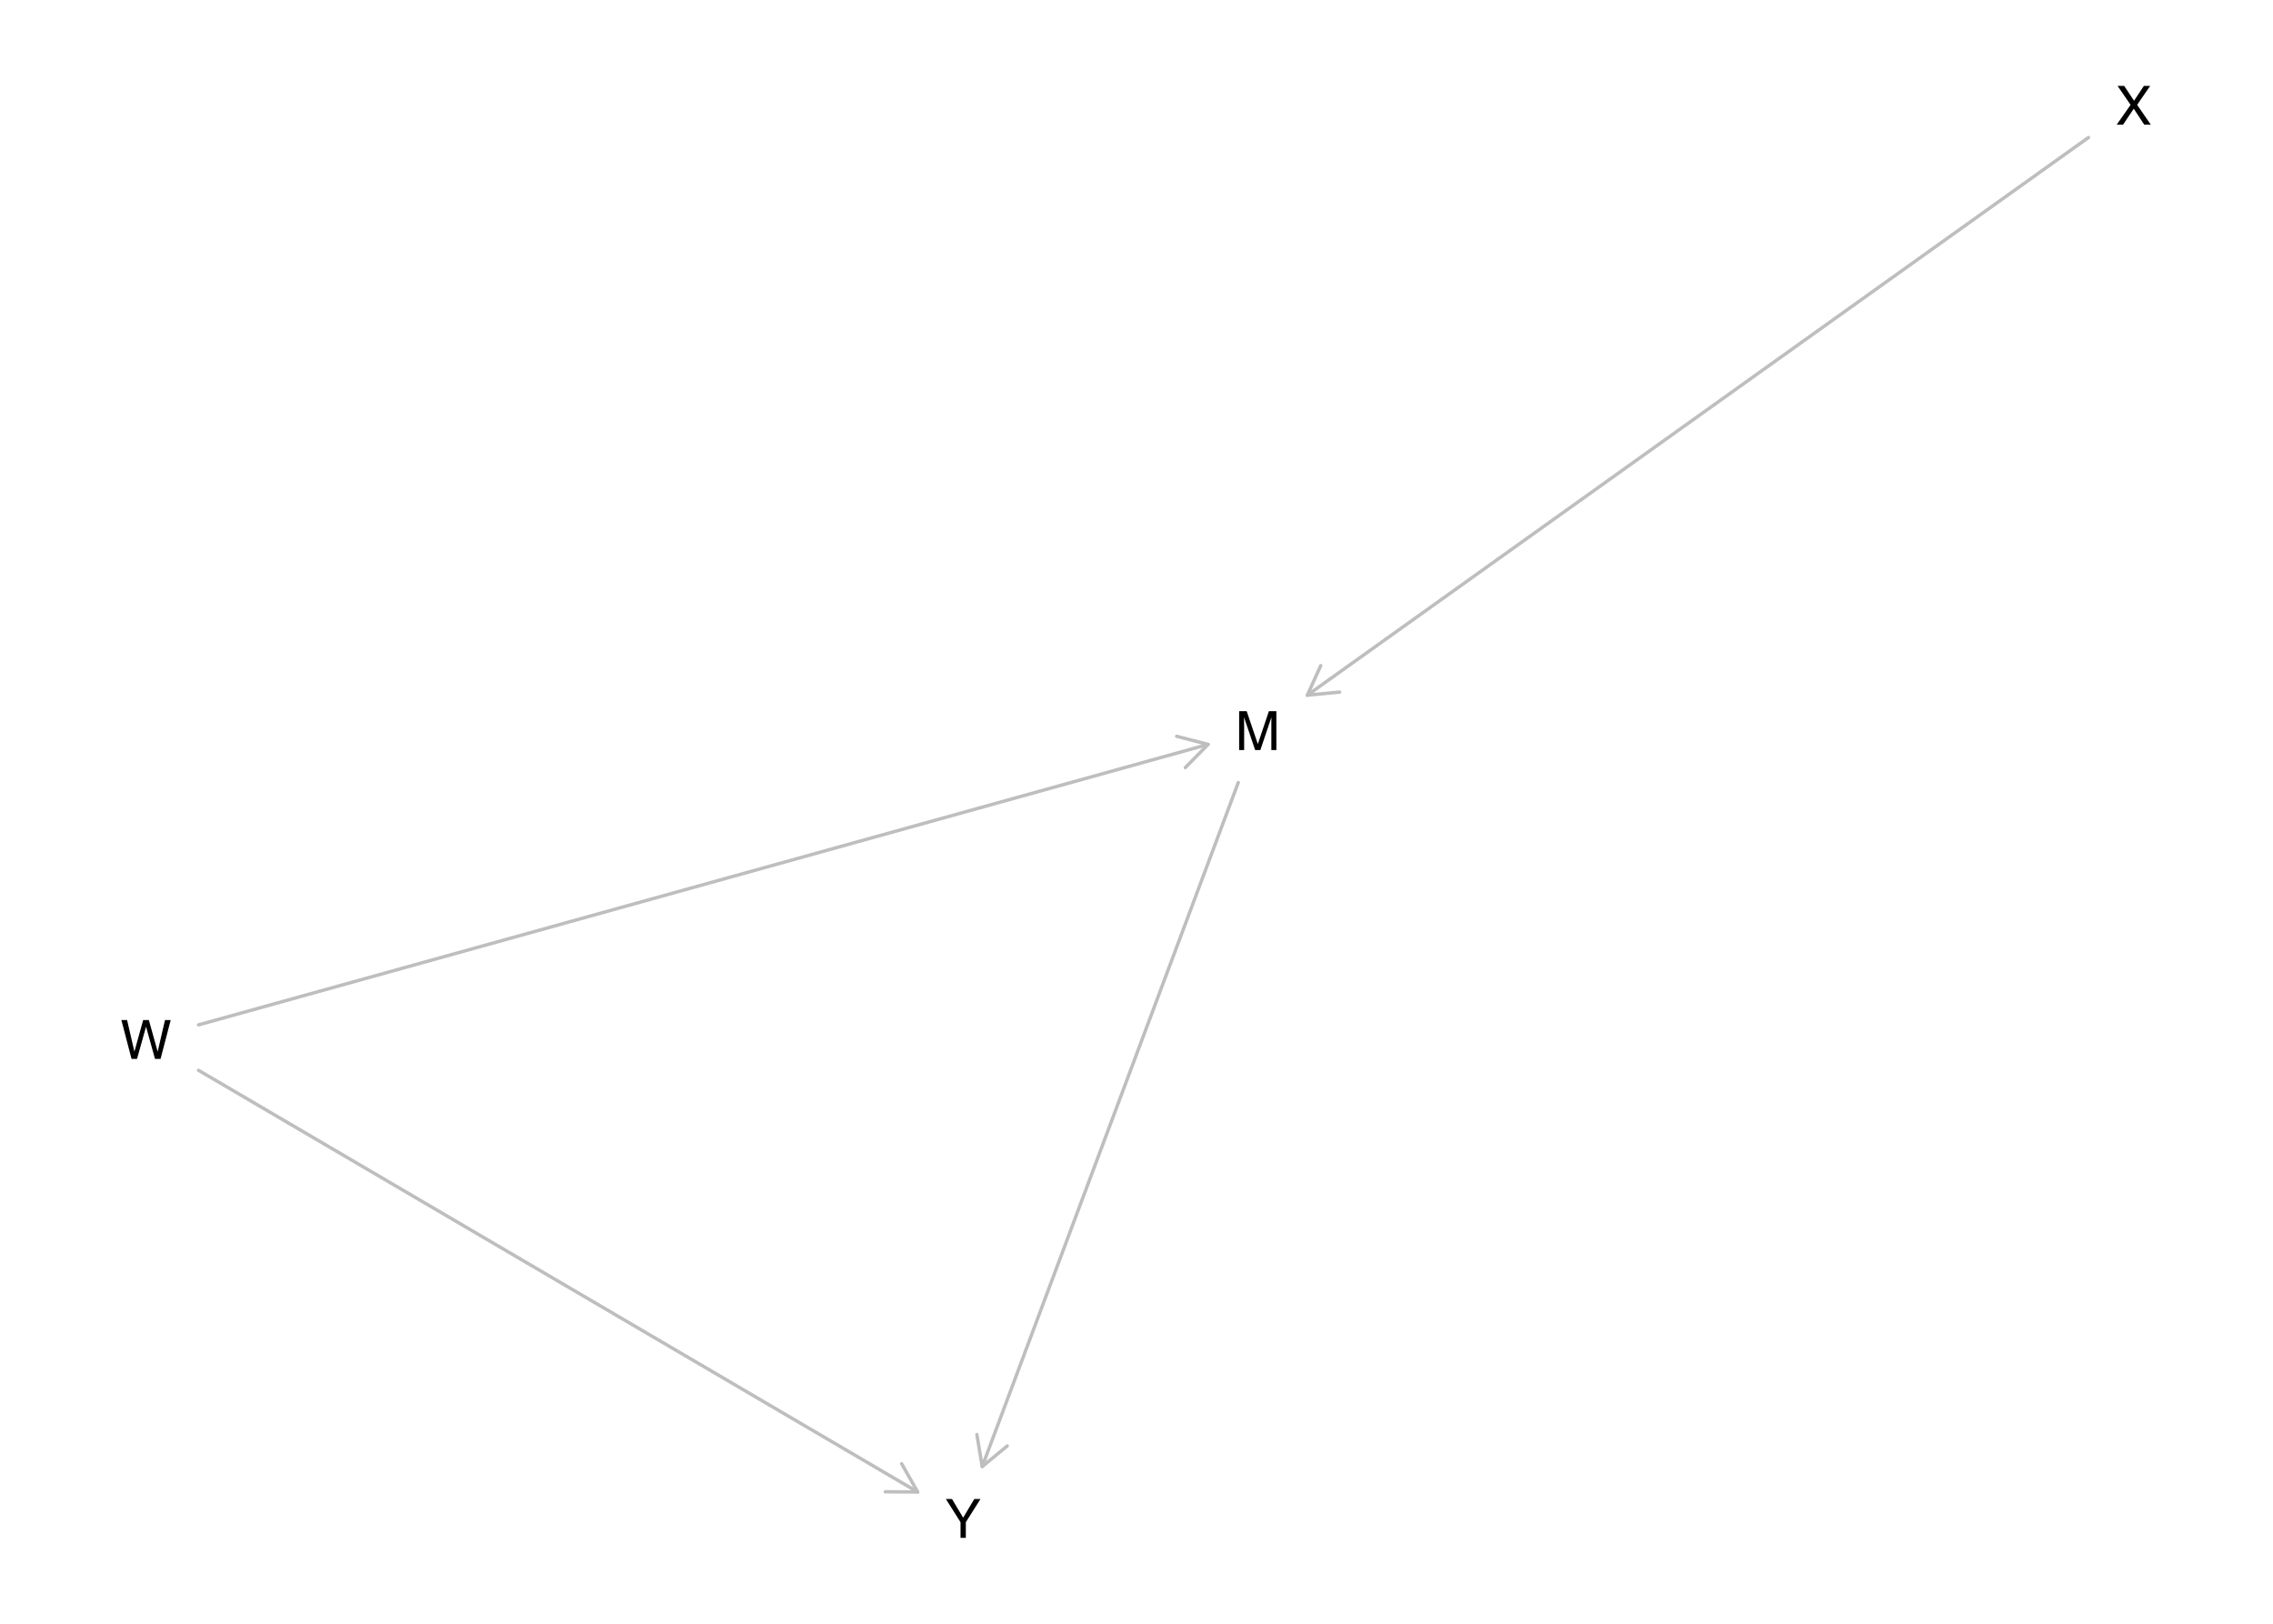
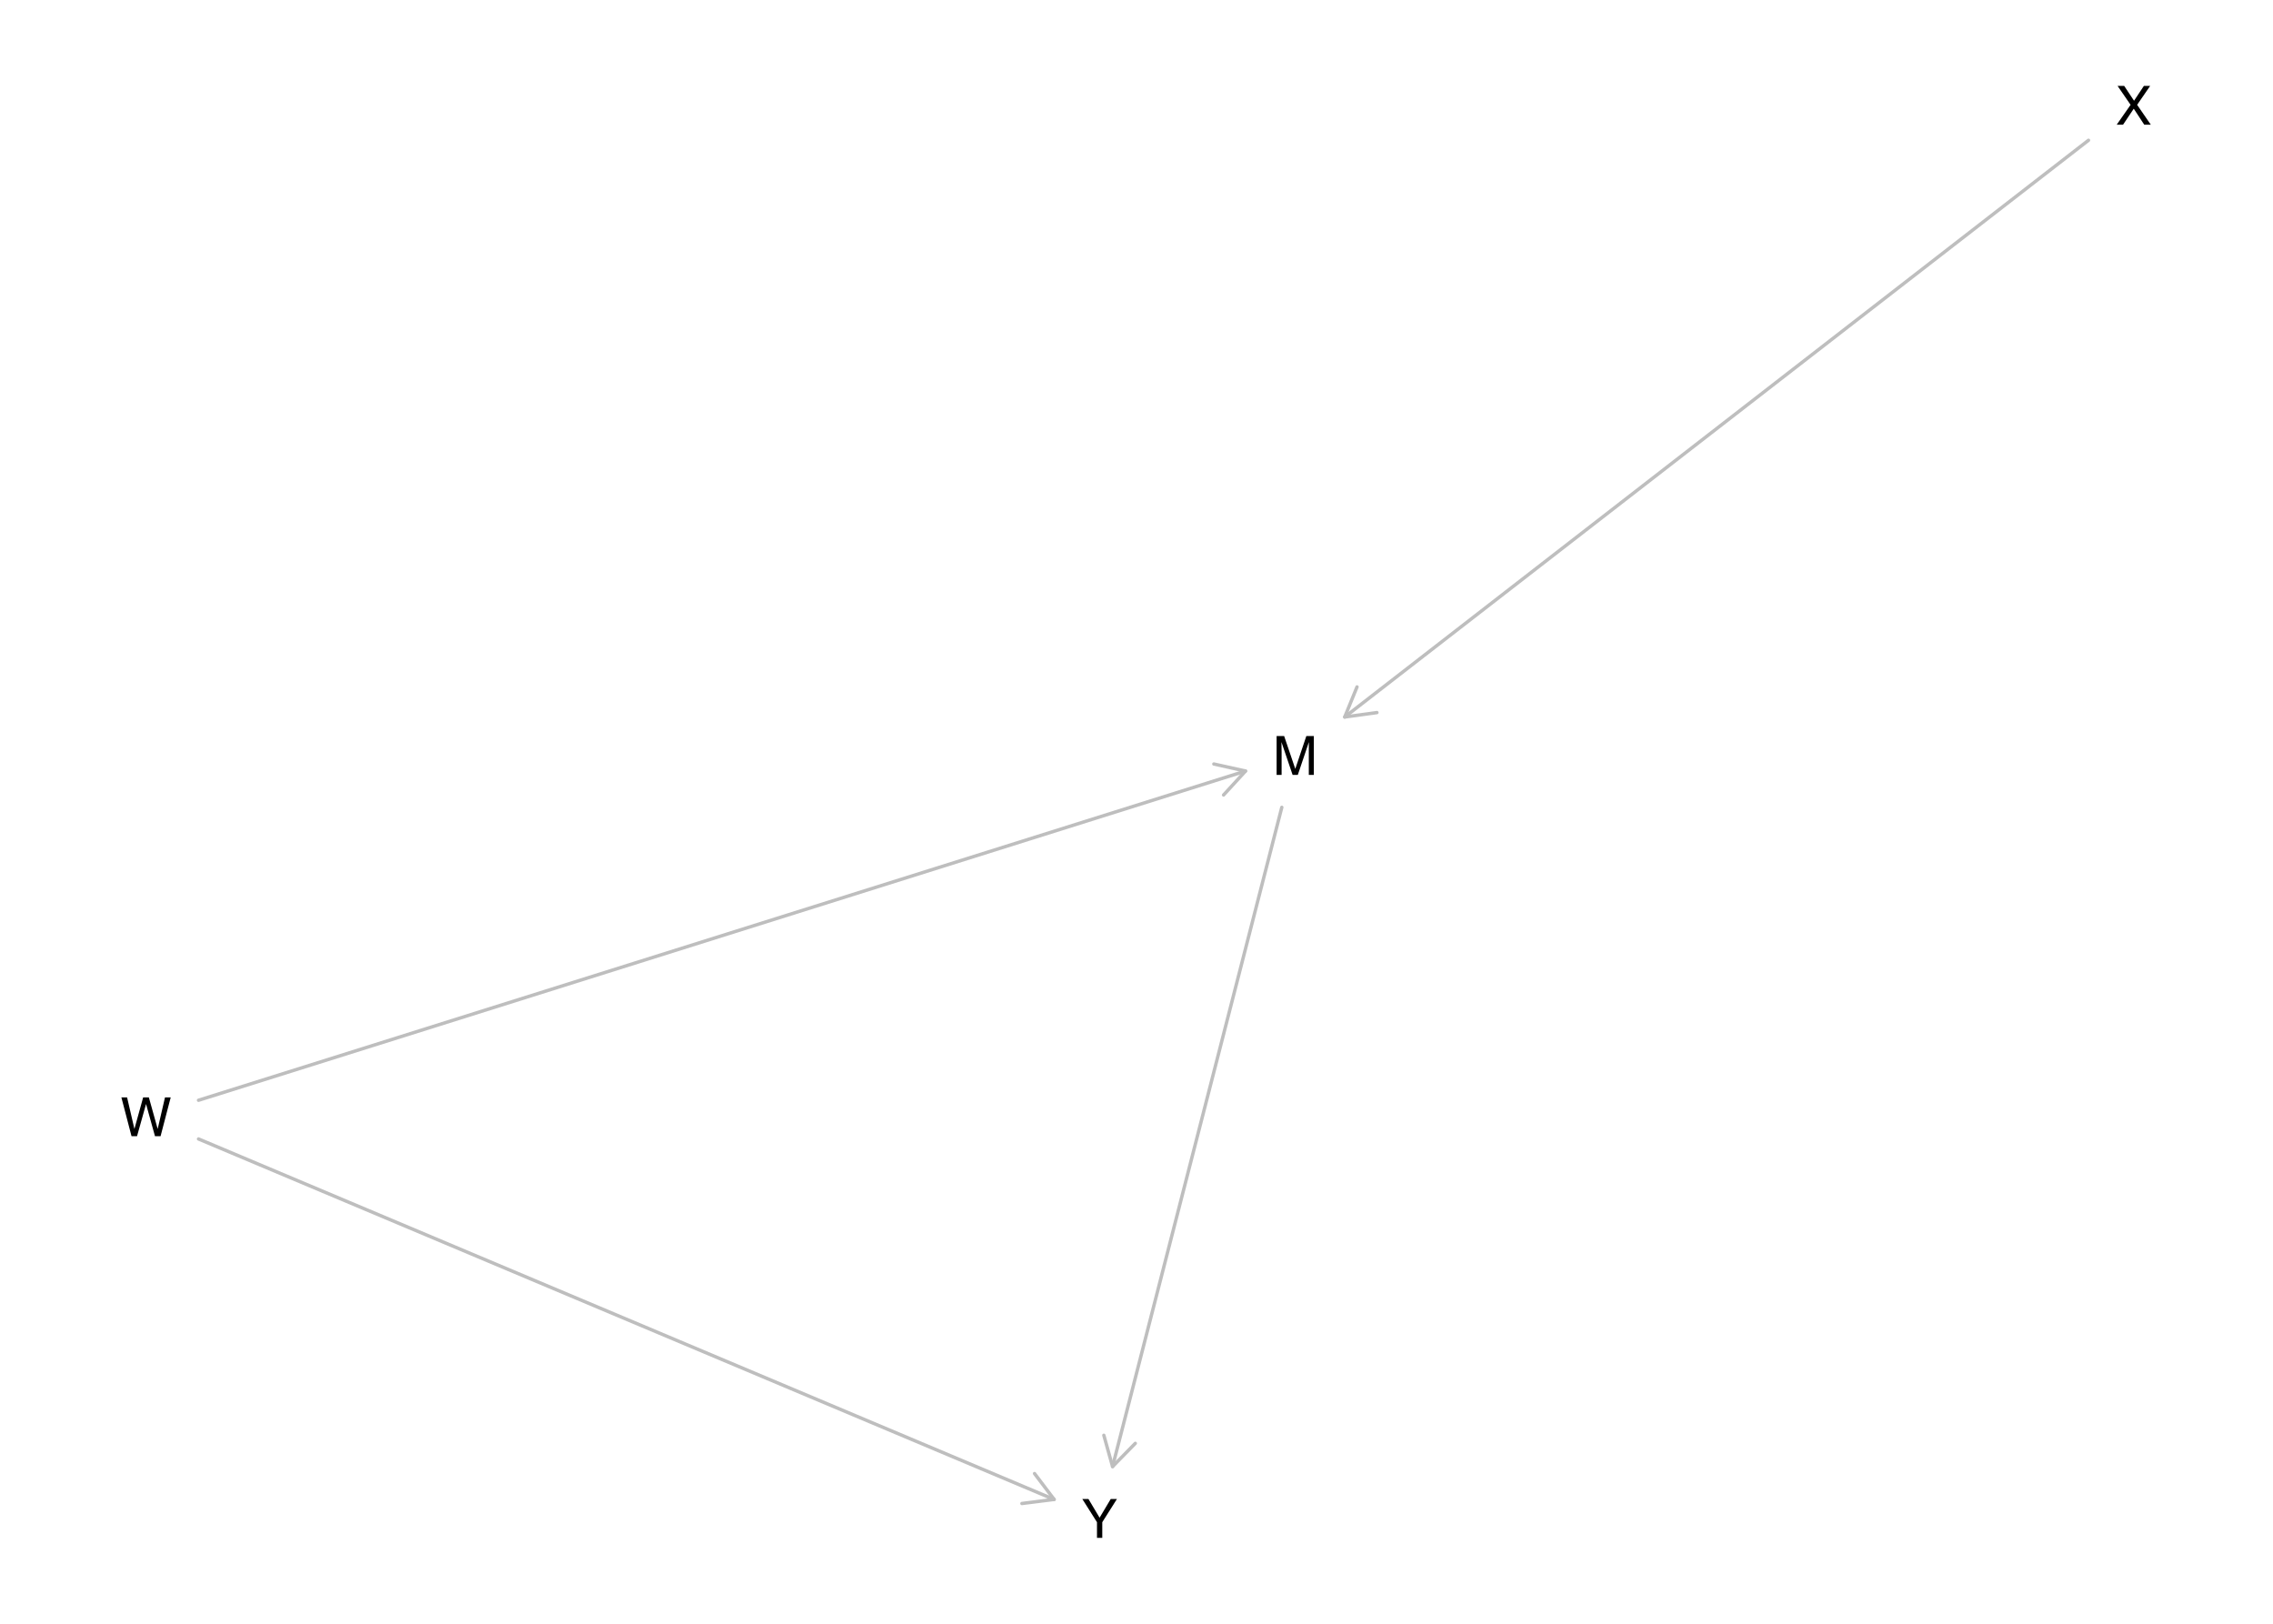
<svg xmlns="http://www.w3.org/2000/svg" xmlns:xlink="http://www.w3.org/1999/xlink" width="504pt" height="360pt" viewBox="0 0 504 360" version="1.1">
  <defs>
    <g>
      <symbol overflow="visible" id="glyph0-0">
        <path style="stroke:none;" d="M 0.391 0 L 0.391 -8.609 L 7.219 -8.609 L 7.219 0 Z M 6.141 -1.078 L 6.141 -7.531 L 1.469 -7.531 L 1.469 -1.078 Z M 6.141 -1.078 " />
      </symbol>
      <symbol overflow="visible" id="glyph0-1">
        <path style="stroke:none;" d="M 0.891 -8.609 L 2.562 -8.609 L 5.031 -1.328 L 7.484 -8.609 L 9.141 -8.609 L 9.141 0 L 8.031 0 L 8.031 -5.078 C 8.031 -5.254 8.031 -5.547 8.031 -5.953 C 8.039 -6.359 8.047 -6.797 8.047 -7.266 L 5.594 0 L 4.438 0 L 1.969 -7.266 L 1.969 -7 C 1.969 -6.789 1.973 -6.469 1.984 -6.031 C 1.992 -5.602 2 -5.285 2 -5.078 L 2 0 L 0.891 0 Z M 0.891 -8.609 " />
      </symbol>
      <symbol overflow="visible" id="glyph0-2">
        <path style="stroke:none;" d="M 1.484 -8.609 L 3.109 -1.609 L 5.047 -8.609 L 6.312 -8.609 L 8.266 -1.609 L 9.891 -8.609 L 11.156 -8.609 L 8.906 0 L 7.672 0 L 5.688 -7.141 L 3.688 0 L 2.469 0 L 0.219 -8.609 Z M 1.484 -8.609 " />
      </symbol>
      <symbol overflow="visible" id="glyph0-3">
        <path style="stroke:none;" d="M 1.656 0 L 0.25 0 L 3.328 -4.406 L 0.438 -8.609 L 1.906 -8.609 L 4.094 -5.312 L 6.281 -8.609 L 7.672 -8.609 L 4.781 -4.406 L 7.812 0 L 6.359 0 L 4.031 -3.547 Z M 1.656 0 " />
      </symbol>
      <symbol overflow="visible" id="glyph0-4">
        <path style="stroke:none;" d="M 0.25 -8.609 L 1.609 -8.609 L 4.078 -4.469 L 6.547 -8.609 L 7.922 -8.609 L 4.672 -3.469 L 4.672 0 L 3.5 0 L 3.5 -3.469 Z M 4.094 -8.609 Z M 4.094 -8.609 " />
      </symbol>
    </g>
  </defs>
  <g id="surface1475">
    <rect x="0" y="0" width="504" height="360" style="fill:rgb(100%,100%,100%);fill-opacity:1;stroke:none;" />
-     <path style="fill:none;stroke-width:0.75;stroke-linecap:round;stroke-linejoin:round;stroke:rgb(74.51%,74.51%,74.51%);stroke-opacity:1;stroke-miterlimit:10;" d="M 274.566 173.492 L 217.793 325.152 " />
-     <path style="fill:none;stroke-width:0.75;stroke-linecap:round;stroke-linejoin:round;stroke:rgb(74.51%,74.51%,74.51%);stroke-opacity:1;stroke-miterlimit:10;" d="M 216.605 318.051 L 217.793 325.152 L 223.348 320.574 " />
-     <path style="fill:none;stroke-width:0.75;stroke-linecap:round;stroke-linejoin:round;stroke:rgb(74.51%,74.51%,74.51%);stroke-opacity:1;stroke-miterlimit:10;" d="M 44.023 227.223 L 267.875 165.043 " />
-     <path style="fill:none;stroke-width:0.75;stroke-linecap:round;stroke-linejoin:round;stroke:rgb(74.51%,74.51%,74.51%);stroke-opacity:1;stroke-miterlimit:10;" d="M 262.828 170.18 L 267.875 165.043 L 260.902 163.242 " />
-     <path style="fill:none;stroke-width:0.75;stroke-linecap:round;stroke-linejoin:round;stroke:rgb(74.51%,74.51%,74.51%);stroke-opacity:1;stroke-miterlimit:10;" d="M 44.023 237.301 L 203.484 330.789 " />
-     <path style="fill:none;stroke-width:0.75;stroke-linecap:round;stroke-linejoin:round;stroke:rgb(74.51%,74.51%,74.51%);stroke-opacity:1;stroke-miterlimit:10;" d="M 196.285 330.742 L 203.484 330.789 L 199.926 324.531 " />
-     <path style="fill:none;stroke-width:0.75;stroke-linecap:round;stroke-linejoin:round;stroke:rgb(74.51%,74.51%,74.51%);stroke-opacity:1;stroke-miterlimit:10;" d="M 463.09 30.484 L 289.871 154.137 " />
-     <path style="fill:none;stroke-width:0.75;stroke-linecap:round;stroke-linejoin:round;stroke:rgb(74.51%,74.51%,74.51%);stroke-opacity:1;stroke-miterlimit:10;" d="M 292.852 147.582 L 289.871 154.137 L 297.035 153.445 " />
+     <path style="fill:none;stroke-width:0.75;stroke-linecap:round;stroke-linejoin:round;stroke:rgb(74.51%,74.51%,74.51%);stroke-opacity:1;stroke-miterlimit:10;" d="M 284.219 178.996 L 246.695 325.152 " />
+     <path style="fill:none;stroke-width:0.75;stroke-linecap:round;stroke-linejoin:round;stroke:rgb(74.51%,74.51%,74.51%);stroke-opacity:1;stroke-miterlimit:10;" d="M 244.758 318.215 L 246.695 325.152 L 251.73 320.008 " />
+     <path style="fill:none;stroke-width:0.75;stroke-linecap:round;stroke-linejoin:round;stroke:rgb(74.51%,74.51%,74.51%);stroke-opacity:1;stroke-miterlimit:10;" d="M 44.023 243.938 L 276.176 170.949 " />
+     <path style="fill:none;stroke-width:0.75;stroke-linecap:round;stroke-linejoin:round;stroke:rgb(74.51%,74.51%,74.51%);stroke-opacity:1;stroke-miterlimit:10;" d="M 271.309 176.254 L 276.176 170.949 L 269.148 169.387 " />
+     <path style="fill:none;stroke-width:0.75;stroke-linecap:round;stroke-linejoin:round;stroke:rgb(74.51%,74.51%,74.51%);stroke-opacity:1;stroke-miterlimit:10;" d="M 44.023 252.52 L 233.738 332.441 " />
+     <path style="fill:none;stroke-width:0.75;stroke-linecap:round;stroke-linejoin:round;stroke:rgb(74.51%,74.51%,74.51%);stroke-opacity:1;stroke-miterlimit:10;" d="M 226.594 333.34 L 233.738 332.441 L 229.391 326.703 " />
+     <path style="fill:none;stroke-width:0.75;stroke-linecap:round;stroke-linejoin:round;stroke:rgb(74.51%,74.51%,74.51%);stroke-opacity:1;stroke-miterlimit:10;" d="M 463.09 31.102 L 298.172 158.965 " />
+     <path style="fill:none;stroke-width:0.75;stroke-linecap:round;stroke-linejoin:round;stroke:rgb(74.51%,74.51%,74.51%);stroke-opacity:1;stroke-miterlimit:10;" d="M 300.895 152.297 L 298.172 158.965 L 305.305 157.988 " />
    <g style="fill:rgb(0%,0%,0%);fill-opacity:1;">
-       <use xlink:href="#glyph0-1" x="273.871" y="166.289" />
+       <use xlink:href="#glyph0-1" x="282.176" y="171.797" />
    </g>
    <g style="fill:rgb(0%,0%,0%);fill-opacity:1;">
-       <use xlink:href="#glyph0-2" x="26.695" y="234.766" />
+       <use xlink:href="#glyph0-2" x="26.695" y="251.91" />
    </g>
    <g style="fill:rgb(0%,0%,0%);fill-opacity:1;">
      <use xlink:href="#glyph0-3" x="469.094" y="27.648" />
    </g>
    <g style="fill:rgb(0%,0%,0%);fill-opacity:1;">
-       <use xlink:href="#glyph0-4" x="209.484" y="340.957" />
+       <use xlink:href="#glyph0-4" x="239.738" y="340.957" />
    </g>
  </g>
</svg>
